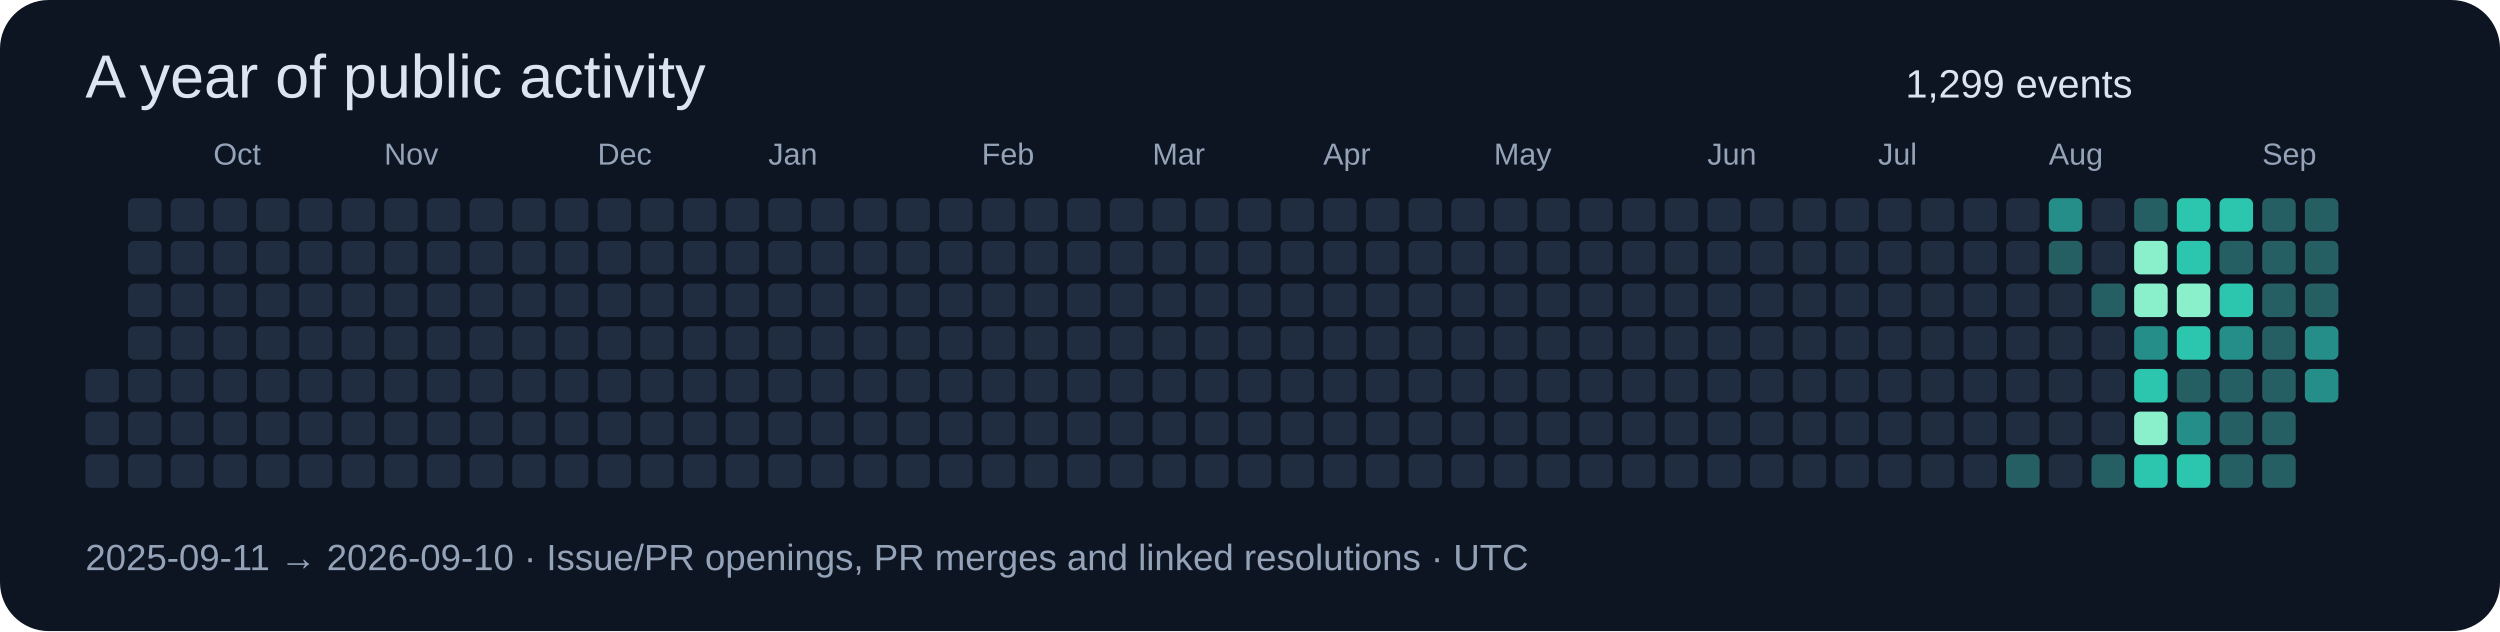
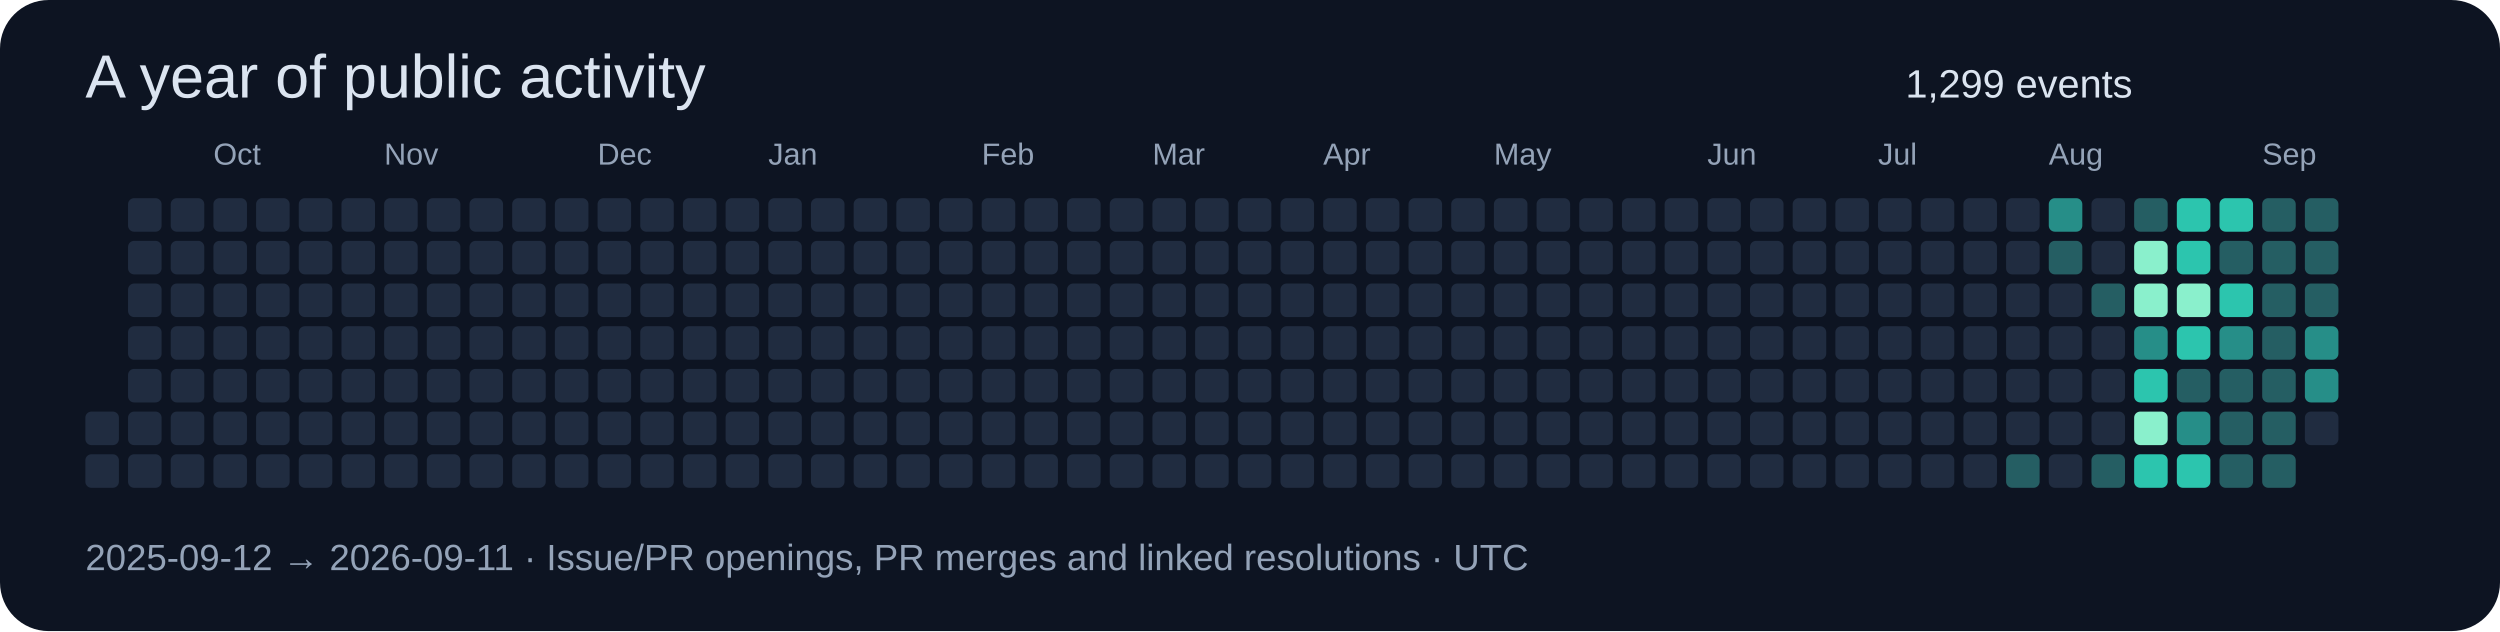
<svg xmlns="http://www.w3.org/2000/svg" width="820" height="207" viewBox="0 0 820 207" role="img">
  <rect width="820" height="207" rx="16" fill="#0d1422" />
  <g font-family="Segoe UI,Arial,sans-serif">
    <text x="28" y="32" font-size="20" fill="#dbe4f0">A year of public activity</text>
    <text x="625" y="32" font-size="13" fill="#dbe4f0">1,299 events</text>
-     <rect x="28" y="121" width="11" height="11" rx="2" fill="#202c40" />
    <rect x="28" y="135" width="11" height="11" rx="2" fill="#202c40" />
    <rect x="28" y="149" width="11" height="11" rx="2" fill="#202c40" />
    <rect x="42" y="65" width="11" height="11" rx="2" fill="#202c40" />
    <rect x="42" y="79" width="11" height="11" rx="2" fill="#202c40" />
    <rect x="42" y="93" width="11" height="11" rx="2" fill="#202c40" />
    <rect x="42" y="107" width="11" height="11" rx="2" fill="#202c40" />
    <rect x="42" y="121" width="11" height="11" rx="2" fill="#202c40" />
    <rect x="42" y="135" width="11" height="11" rx="2" fill="#202c40" />
    <rect x="42" y="149" width="11" height="11" rx="2" fill="#202c40" />
    <rect x="56" y="65" width="11" height="11" rx="2" fill="#202c40" />
    <rect x="56" y="79" width="11" height="11" rx="2" fill="#202c40" />
    <rect x="56" y="93" width="11" height="11" rx="2" fill="#202c40" />
    <rect x="56" y="107" width="11" height="11" rx="2" fill="#202c40" />
    <rect x="56" y="121" width="11" height="11" rx="2" fill="#202c40" />
    <rect x="56" y="135" width="11" height="11" rx="2" fill="#202c40" />
    <rect x="56" y="149" width="11" height="11" rx="2" fill="#202c40" />
    <rect x="70" y="65" width="11" height="11" rx="2" fill="#202c40" />
    <rect x="70" y="79" width="11" height="11" rx="2" fill="#202c40" />
    <rect x="70" y="93" width="11" height="11" rx="2" fill="#202c40" />
    <text x="70" y="54" font-size="10" fill="#94a3b8">Oct</text>
    <rect x="70" y="107" width="11" height="11" rx="2" fill="#202c40" />
    <rect x="70" y="121" width="11" height="11" rx="2" fill="#202c40" />
    <rect x="70" y="135" width="11" height="11" rx="2" fill="#202c40" />
    <rect x="70" y="149" width="11" height="11" rx="2" fill="#202c40" />
    <rect x="84" y="65" width="11" height="11" rx="2" fill="#202c40" />
    <rect x="84" y="79" width="11" height="11" rx="2" fill="#202c40" />
    <rect x="84" y="93" width="11" height="11" rx="2" fill="#202c40" />
    <rect x="84" y="107" width="11" height="11" rx="2" fill="#202c40" />
    <rect x="84" y="121" width="11" height="11" rx="2" fill="#202c40" />
    <rect x="84" y="135" width="11" height="11" rx="2" fill="#202c40" />
    <rect x="84" y="149" width="11" height="11" rx="2" fill="#202c40" />
    <rect x="98" y="65" width="11" height="11" rx="2" fill="#202c40" />
    <rect x="98" y="79" width="11" height="11" rx="2" fill="#202c40" />
    <rect x="98" y="93" width="11" height="11" rx="2" fill="#202c40" />
    <rect x="98" y="107" width="11" height="11" rx="2" fill="#202c40" />
    <rect x="98" y="121" width="11" height="11" rx="2" fill="#202c40" />
    <rect x="98" y="135" width="11" height="11" rx="2" fill="#202c40" />
    <rect x="98" y="149" width="11" height="11" rx="2" fill="#202c40" />
    <rect x="112" y="65" width="11" height="11" rx="2" fill="#202c40" />
    <rect x="112" y="79" width="11" height="11" rx="2" fill="#202c40" />
    <rect x="112" y="93" width="11" height="11" rx="2" fill="#202c40" />
    <rect x="112" y="107" width="11" height="11" rx="2" fill="#202c40" />
    <rect x="112" y="121" width="11" height="11" rx="2" fill="#202c40" />
    <rect x="112" y="135" width="11" height="11" rx="2" fill="#202c40" />
    <rect x="112" y="149" width="11" height="11" rx="2" fill="#202c40" />
    <rect x="126" y="65" width="11" height="11" rx="2" fill="#202c40" />
    <rect x="126" y="79" width="11" height="11" rx="2" fill="#202c40" />
    <rect x="126" y="93" width="11" height="11" rx="2" fill="#202c40" />
    <rect x="126" y="107" width="11" height="11" rx="2" fill="#202c40" />
    <rect x="126" y="121" width="11" height="11" rx="2" fill="#202c40" />
    <rect x="126" y="135" width="11" height="11" rx="2" fill="#202c40" />
    <text x="126" y="54" font-size="10" fill="#94a3b8">Nov</text>
    <rect x="126" y="149" width="11" height="11" rx="2" fill="#202c40" />
    <rect x="140" y="65" width="11" height="11" rx="2" fill="#202c40" />
    <rect x="140" y="79" width="11" height="11" rx="2" fill="#202c40" />
    <rect x="140" y="93" width="11" height="11" rx="2" fill="#202c40" />
    <rect x="140" y="107" width="11" height="11" rx="2" fill="#202c40" />
    <rect x="140" y="121" width="11" height="11" rx="2" fill="#202c40" />
    <rect x="140" y="135" width="11" height="11" rx="2" fill="#202c40" />
    <rect x="140" y="149" width="11" height="11" rx="2" fill="#202c40" />
    <rect x="154" y="65" width="11" height="11" rx="2" fill="#202c40" />
    <rect x="154" y="79" width="11" height="11" rx="2" fill="#202c40" />
    <rect x="154" y="93" width="11" height="11" rx="2" fill="#202c40" />
    <rect x="154" y="107" width="11" height="11" rx="2" fill="#202c40" />
    <rect x="154" y="121" width="11" height="11" rx="2" fill="#202c40" />
    <rect x="154" y="135" width="11" height="11" rx="2" fill="#202c40" />
    <rect x="154" y="149" width="11" height="11" rx="2" fill="#202c40" />
    <rect x="168" y="65" width="11" height="11" rx="2" fill="#202c40" />
    <rect x="168" y="79" width="11" height="11" rx="2" fill="#202c40" />
    <rect x="168" y="93" width="11" height="11" rx="2" fill="#202c40" />
    <rect x="168" y="107" width="11" height="11" rx="2" fill="#202c40" />
    <rect x="168" y="121" width="11" height="11" rx="2" fill="#202c40" />
    <rect x="168" y="135" width="11" height="11" rx="2" fill="#202c40" />
    <rect x="168" y="149" width="11" height="11" rx="2" fill="#202c40" />
    <rect x="182" y="65" width="11" height="11" rx="2" fill="#202c40" />
    <rect x="182" y="79" width="11" height="11" rx="2" fill="#202c40" />
    <rect x="182" y="93" width="11" height="11" rx="2" fill="#202c40" />
    <rect x="182" y="107" width="11" height="11" rx="2" fill="#202c40" />
    <rect x="182" y="121" width="11" height="11" rx="2" fill="#202c40" />
    <rect x="182" y="135" width="11" height="11" rx="2" fill="#202c40" />
    <rect x="182" y="149" width="11" height="11" rx="2" fill="#202c40" />
    <rect x="196" y="65" width="11" height="11" rx="2" fill="#202c40" />
    <text x="196" y="54" font-size="10" fill="#94a3b8">Dec</text>
    <rect x="196" y="79" width="11" height="11" rx="2" fill="#202c40" />
    <rect x="196" y="93" width="11" height="11" rx="2" fill="#202c40" />
    <rect x="196" y="107" width="11" height="11" rx="2" fill="#202c40" />
    <rect x="196" y="121" width="11" height="11" rx="2" fill="#202c40" />
    <rect x="196" y="135" width="11" height="11" rx="2" fill="#202c40" />
    <rect x="196" y="149" width="11" height="11" rx="2" fill="#202c40" />
    <rect x="210" y="65" width="11" height="11" rx="2" fill="#202c40" />
    <rect x="210" y="79" width="11" height="11" rx="2" fill="#202c40" />
    <rect x="210" y="93" width="11" height="11" rx="2" fill="#202c40" />
    <rect x="210" y="107" width="11" height="11" rx="2" fill="#202c40" />
    <rect x="210" y="121" width="11" height="11" rx="2" fill="#202c40" />
    <rect x="210" y="135" width="11" height="11" rx="2" fill="#202c40" />
    <rect x="210" y="149" width="11" height="11" rx="2" fill="#202c40" />
    <rect x="224" y="65" width="11" height="11" rx="2" fill="#202c40" />
    <rect x="224" y="79" width="11" height="11" rx="2" fill="#202c40" />
    <rect x="224" y="93" width="11" height="11" rx="2" fill="#202c40" />
    <rect x="224" y="107" width="11" height="11" rx="2" fill="#202c40" />
    <rect x="224" y="121" width="11" height="11" rx="2" fill="#202c40" />
    <rect x="224" y="135" width="11" height="11" rx="2" fill="#202c40" />
    <rect x="224" y="149" width="11" height="11" rx="2" fill="#202c40" />
    <rect x="238" y="65" width="11" height="11" rx="2" fill="#202c40" />
    <rect x="238" y="79" width="11" height="11" rx="2" fill="#202c40" />
    <rect x="238" y="93" width="11" height="11" rx="2" fill="#202c40" />
    <rect x="238" y="107" width="11" height="11" rx="2" fill="#202c40" />
    <rect x="238" y="121" width="11" height="11" rx="2" fill="#202c40" />
    <rect x="238" y="135" width="11" height="11" rx="2" fill="#202c40" />
    <rect x="238" y="149" width="11" height="11" rx="2" fill="#202c40" />
    <rect x="252" y="65" width="11" height="11" rx="2" fill="#202c40" />
    <rect x="252" y="79" width="11" height="11" rx="2" fill="#202c40" />
    <rect x="252" y="93" width="11" height="11" rx="2" fill="#202c40" />
    <rect x="252" y="107" width="11" height="11" rx="2" fill="#202c40" />
    <text x="252" y="54" font-size="10" fill="#94a3b8">Jan</text>
    <rect x="252" y="121" width="11" height="11" rx="2" fill="#202c40" />
    <rect x="252" y="135" width="11" height="11" rx="2" fill="#202c40" />
    <rect x="252" y="149" width="11" height="11" rx="2" fill="#202c40" />
    <rect x="266" y="65" width="11" height="11" rx="2" fill="#202c40" />
    <rect x="266" y="79" width="11" height="11" rx="2" fill="#202c40" />
    <rect x="266" y="93" width="11" height="11" rx="2" fill="#202c40" />
    <rect x="266" y="107" width="11" height="11" rx="2" fill="#202c40" />
    <rect x="266" y="121" width="11" height="11" rx="2" fill="#202c40" />
    <rect x="266" y="135" width="11" height="11" rx="2" fill="#202c40" />
    <rect x="266" y="149" width="11" height="11" rx="2" fill="#202c40" />
    <rect x="280" y="65" width="11" height="11" rx="2" fill="#202c40" />
    <rect x="280" y="79" width="11" height="11" rx="2" fill="#202c40" />
    <rect x="280" y="93" width="11" height="11" rx="2" fill="#202c40" />
    <rect x="280" y="107" width="11" height="11" rx="2" fill="#202c40" />
    <rect x="280" y="121" width="11" height="11" rx="2" fill="#202c40" />
    <rect x="280" y="135" width="11" height="11" rx="2" fill="#202c40" />
    <rect x="280" y="149" width="11" height="11" rx="2" fill="#202c40" />
    <rect x="294" y="65" width="11" height="11" rx="2" fill="#202c40" />
    <rect x="294" y="79" width="11" height="11" rx="2" fill="#202c40" />
    <rect x="294" y="93" width="11" height="11" rx="2" fill="#202c40" />
    <rect x="294" y="107" width="11" height="11" rx="2" fill="#202c40" />
    <rect x="294" y="121" width="11" height="11" rx="2" fill="#202c40" />
    <rect x="294" y="135" width="11" height="11" rx="2" fill="#202c40" />
    <rect x="294" y="149" width="11" height="11" rx="2" fill="#202c40" />
    <rect x="308" y="65" width="11" height="11" rx="2" fill="#202c40" />
    <rect x="308" y="79" width="11" height="11" rx="2" fill="#202c40" />
    <rect x="308" y="93" width="11" height="11" rx="2" fill="#202c40" />
    <rect x="308" y="107" width="11" height="11" rx="2" fill="#202c40" />
    <rect x="308" y="121" width="11" height="11" rx="2" fill="#202c40" />
    <rect x="308" y="135" width="11" height="11" rx="2" fill="#202c40" />
    <rect x="308" y="149" width="11" height="11" rx="2" fill="#202c40" />
    <text x="322" y="54" font-size="10" fill="#94a3b8">Feb</text>
    <rect x="322" y="65" width="11" height="11" rx="2" fill="#202c40" />
    <rect x="322" y="79" width="11" height="11" rx="2" fill="#202c40" />
    <rect x="322" y="93" width="11" height="11" rx="2" fill="#202c40" />
    <rect x="322" y="107" width="11" height="11" rx="2" fill="#202c40" />
    <rect x="322" y="121" width="11" height="11" rx="2" fill="#202c40" />
    <rect x="322" y="135" width="11" height="11" rx="2" fill="#202c40" />
    <rect x="322" y="149" width="11" height="11" rx="2" fill="#202c40" />
    <rect x="336" y="65" width="11" height="11" rx="2" fill="#202c40" />
    <rect x="336" y="79" width="11" height="11" rx="2" fill="#202c40" />
    <rect x="336" y="93" width="11" height="11" rx="2" fill="#202c40" />
    <rect x="336" y="107" width="11" height="11" rx="2" fill="#202c40" />
    <rect x="336" y="121" width="11" height="11" rx="2" fill="#202c40" />
    <rect x="336" y="135" width="11" height="11" rx="2" fill="#202c40" />
    <rect x="336" y="149" width="11" height="11" rx="2" fill="#202c40" />
    <rect x="350" y="65" width="11" height="11" rx="2" fill="#202c40" />
    <rect x="350" y="79" width="11" height="11" rx="2" fill="#202c40" />
    <rect x="350" y="93" width="11" height="11" rx="2" fill="#202c40" />
    <rect x="350" y="107" width="11" height="11" rx="2" fill="#202c40" />
    <rect x="350" y="121" width="11" height="11" rx="2" fill="#202c40" />
    <rect x="350" y="135" width="11" height="11" rx="2" fill="#202c40" />
    <rect x="350" y="149" width="11" height="11" rx="2" fill="#202c40" />
    <rect x="364" y="65" width="11" height="11" rx="2" fill="#202c40" />
    <rect x="364" y="79" width="11" height="11" rx="2" fill="#202c40" />
    <rect x="364" y="93" width="11" height="11" rx="2" fill="#202c40" />
    <rect x="364" y="107" width="11" height="11" rx="2" fill="#202c40" />
    <rect x="364" y="121" width="11" height="11" rx="2" fill="#202c40" />
    <rect x="364" y="135" width="11" height="11" rx="2" fill="#202c40" />
    <rect x="364" y="149" width="11" height="11" rx="2" fill="#202c40" />
    <text x="378" y="54" font-size="10" fill="#94a3b8">Mar</text>
    <rect x="378" y="65" width="11" height="11" rx="2" fill="#202c40" />
    <rect x="378" y="79" width="11" height="11" rx="2" fill="#202c40" />
    <rect x="378" y="93" width="11" height="11" rx="2" fill="#202c40" />
    <rect x="378" y="107" width="11" height="11" rx="2" fill="#202c40" />
    <rect x="378" y="121" width="11" height="11" rx="2" fill="#202c40" />
    <rect x="378" y="135" width="11" height="11" rx="2" fill="#202c40" />
    <rect x="378" y="149" width="11" height="11" rx="2" fill="#202c40" />
    <rect x="392" y="65" width="11" height="11" rx="2" fill="#202c40" />
    <rect x="392" y="79" width="11" height="11" rx="2" fill="#202c40" />
    <rect x="392" y="93" width="11" height="11" rx="2" fill="#202c40" />
    <rect x="392" y="107" width="11" height="11" rx="2" fill="#202c40" />
    <rect x="392" y="121" width="11" height="11" rx="2" fill="#202c40" />
    <rect x="392" y="135" width="11" height="11" rx="2" fill="#202c40" />
    <rect x="392" y="149" width="11" height="11" rx="2" fill="#202c40" />
    <rect x="406" y="65" width="11" height="11" rx="2" fill="#202c40" />
    <rect x="406" y="79" width="11" height="11" rx="2" fill="#202c40" />
    <rect x="406" y="93" width="11" height="11" rx="2" fill="#202c40" />
    <rect x="406" y="107" width="11" height="11" rx="2" fill="#202c40" />
    <rect x="406" y="121" width="11" height="11" rx="2" fill="#202c40" />
    <rect x="406" y="135" width="11" height="11" rx="2" fill="#202c40" />
    <rect x="406" y="149" width="11" height="11" rx="2" fill="#202c40" />
    <rect x="420" y="65" width="11" height="11" rx="2" fill="#202c40" />
    <rect x="420" y="79" width="11" height="11" rx="2" fill="#202c40" />
    <rect x="420" y="93" width="11" height="11" rx="2" fill="#202c40" />
    <rect x="420" y="107" width="11" height="11" rx="2" fill="#202c40" />
    <rect x="420" y="121" width="11" height="11" rx="2" fill="#202c40" />
    <rect x="420" y="135" width="11" height="11" rx="2" fill="#202c40" />
    <rect x="420" y="149" width="11" height="11" rx="2" fill="#202c40" />
    <rect x="434" y="65" width="11" height="11" rx="2" fill="#202c40" />
    <rect x="434" y="79" width="11" height="11" rx="2" fill="#202c40" />
    <rect x="434" y="93" width="11" height="11" rx="2" fill="#202c40" />
    <text x="434" y="54" font-size="10" fill="#94a3b8">Apr</text>
    <rect x="434" y="107" width="11" height="11" rx="2" fill="#202c40" />
    <rect x="434" y="121" width="11" height="11" rx="2" fill="#202c40" />
    <rect x="434" y="135" width="11" height="11" rx="2" fill="#202c40" />
    <rect x="434" y="149" width="11" height="11" rx="2" fill="#202c40" />
    <rect x="448" y="65" width="11" height="11" rx="2" fill="#202c40" />
    <rect x="448" y="79" width="11" height="11" rx="2" fill="#202c40" />
    <rect x="448" y="93" width="11" height="11" rx="2" fill="#202c40" />
    <rect x="448" y="107" width="11" height="11" rx="2" fill="#202c40" />
    <rect x="448" y="121" width="11" height="11" rx="2" fill="#202c40" />
    <rect x="448" y="135" width="11" height="11" rx="2" fill="#202c40" />
    <rect x="448" y="149" width="11" height="11" rx="2" fill="#202c40" />
    <rect x="462" y="65" width="11" height="11" rx="2" fill="#202c40" />
    <rect x="462" y="79" width="11" height="11" rx="2" fill="#202c40" />
    <rect x="462" y="93" width="11" height="11" rx="2" fill="#202c40" />
    <rect x="462" y="107" width="11" height="11" rx="2" fill="#202c40" />
    <rect x="462" y="121" width="11" height="11" rx="2" fill="#202c40" />
    <rect x="462" y="135" width="11" height="11" rx="2" fill="#202c40" />
    <rect x="462" y="149" width="11" height="11" rx="2" fill="#202c40" />
    <rect x="476" y="65" width="11" height="11" rx="2" fill="#202c40" />
    <rect x="476" y="79" width="11" height="11" rx="2" fill="#202c40" />
    <rect x="476" y="93" width="11" height="11" rx="2" fill="#202c40" />
    <rect x="476" y="107" width="11" height="11" rx="2" fill="#202c40" />
    <rect x="476" y="121" width="11" height="11" rx="2" fill="#202c40" />
    <rect x="476" y="135" width="11" height="11" rx="2" fill="#202c40" />
    <rect x="476" y="149" width="11" height="11" rx="2" fill="#202c40" />
    <rect x="490" y="65" width="11" height="11" rx="2" fill="#202c40" />
    <rect x="490" y="79" width="11" height="11" rx="2" fill="#202c40" />
    <rect x="490" y="93" width="11" height="11" rx="2" fill="#202c40" />
    <rect x="490" y="107" width="11" height="11" rx="2" fill="#202c40" />
    <rect x="490" y="121" width="11" height="11" rx="2" fill="#202c40" />
    <text x="490" y="54" font-size="10" fill="#94a3b8">May</text>
    <rect x="490" y="135" width="11" height="11" rx="2" fill="#202c40" />
    <rect x="490" y="149" width="11" height="11" rx="2" fill="#202c40" />
    <rect x="504" y="65" width="11" height="11" rx="2" fill="#202c40" />
    <rect x="504" y="79" width="11" height="11" rx="2" fill="#202c40" />
    <rect x="504" y="93" width="11" height="11" rx="2" fill="#202c40" />
    <rect x="504" y="107" width="11" height="11" rx="2" fill="#202c40" />
    <rect x="504" y="121" width="11" height="11" rx="2" fill="#202c40" />
    <rect x="504" y="135" width="11" height="11" rx="2" fill="#202c40" />
    <rect x="504" y="149" width="11" height="11" rx="2" fill="#202c40" />
    <rect x="518" y="65" width="11" height="11" rx="2" fill="#202c40" />
    <rect x="518" y="79" width="11" height="11" rx="2" fill="#202c40" />
    <rect x="518" y="93" width="11" height="11" rx="2" fill="#202c40" />
    <rect x="518" y="107" width="11" height="11" rx="2" fill="#202c40" />
    <rect x="518" y="121" width="11" height="11" rx="2" fill="#202c40" />
    <rect x="518" y="135" width="11" height="11" rx="2" fill="#202c40" />
    <rect x="518" y="149" width="11" height="11" rx="2" fill="#202c40" />
    <rect x="532" y="65" width="11" height="11" rx="2" fill="#202c40" />
    <rect x="532" y="79" width="11" height="11" rx="2" fill="#202c40" />
    <rect x="532" y="93" width="11" height="11" rx="2" fill="#202c40" />
    <rect x="532" y="107" width="11" height="11" rx="2" fill="#202c40" />
    <rect x="532" y="121" width="11" height="11" rx="2" fill="#202c40" />
    <rect x="532" y="135" width="11" height="11" rx="2" fill="#202c40" />
    <rect x="532" y="149" width="11" height="11" rx="2" fill="#202c40" />
    <rect x="546" y="65" width="11" height="11" rx="2" fill="#202c40" />
    <rect x="546" y="79" width="11" height="11" rx="2" fill="#202c40" />
    <rect x="546" y="93" width="11" height="11" rx="2" fill="#202c40" />
    <rect x="546" y="107" width="11" height="11" rx="2" fill="#202c40" />
    <rect x="546" y="121" width="11" height="11" rx="2" fill="#202c40" />
    <rect x="546" y="135" width="11" height="11" rx="2" fill="#202c40" />
    <rect x="546" y="149" width="11" height="11" rx="2" fill="#202c40" />
    <rect x="560" y="65" width="11" height="11" rx="2" fill="#202c40" />
    <text x="560" y="54" font-size="10" fill="#94a3b8">Jun</text>
    <rect x="560" y="79" width="11" height="11" rx="2" fill="#202c40" />
    <rect x="560" y="93" width="11" height="11" rx="2" fill="#202c40" />
    <rect x="560" y="107" width="11" height="11" rx="2" fill="#202c40" />
    <rect x="560" y="121" width="11" height="11" rx="2" fill="#202c40" />
    <rect x="560" y="135" width="11" height="11" rx="2" fill="#202c40" />
    <rect x="560" y="149" width="11" height="11" rx="2" fill="#202c40" />
    <rect x="574" y="65" width="11" height="11" rx="2" fill="#202c40" />
    <rect x="574" y="79" width="11" height="11" rx="2" fill="#202c40" />
    <rect x="574" y="93" width="11" height="11" rx="2" fill="#202c40" />
    <rect x="574" y="107" width="11" height="11" rx="2" fill="#202c40" />
    <rect x="574" y="121" width="11" height="11" rx="2" fill="#202c40" />
    <rect x="574" y="135" width="11" height="11" rx="2" fill="#202c40" />
    <rect x="574" y="149" width="11" height="11" rx="2" fill="#202c40" />
    <rect x="588" y="65" width="11" height="11" rx="2" fill="#202c40" />
    <rect x="588" y="79" width="11" height="11" rx="2" fill="#202c40" />
    <rect x="588" y="93" width="11" height="11" rx="2" fill="#202c40" />
    <rect x="588" y="107" width="11" height="11" rx="2" fill="#202c40" />
    <rect x="588" y="121" width="11" height="11" rx="2" fill="#202c40" />
    <rect x="588" y="135" width="11" height="11" rx="2" fill="#202c40" />
    <rect x="588" y="149" width="11" height="11" rx="2" fill="#202c40" />
    <rect x="602" y="65" width="11" height="11" rx="2" fill="#202c40" />
    <rect x="602" y="79" width="11" height="11" rx="2" fill="#202c40" />
    <rect x="602" y="93" width="11" height="11" rx="2" fill="#202c40" />
    <rect x="602" y="107" width="11" height="11" rx="2" fill="#202c40" />
    <rect x="602" y="121" width="11" height="11" rx="2" fill="#202c40" />
    <rect x="602" y="135" width="11" height="11" rx="2" fill="#202c40" />
    <rect x="602" y="149" width="11" height="11" rx="2" fill="#202c40" />
    <rect x="616" y="65" width="11" height="11" rx="2" fill="#202c40" />
    <rect x="616" y="79" width="11" height="11" rx="2" fill="#202c40" />
    <rect x="616" y="93" width="11" height="11" rx="2" fill="#202c40" />
    <text x="616" y="54" font-size="10" fill="#94a3b8">Jul</text>
    <rect x="616" y="107" width="11" height="11" rx="2" fill="#202c40" />
    <rect x="616" y="121" width="11" height="11" rx="2" fill="#202c40" />
    <rect x="616" y="135" width="11" height="11" rx="2" fill="#202c40" />
    <rect x="616" y="149" width="11" height="11" rx="2" fill="#202c40" />
    <rect x="630" y="65" width="11" height="11" rx="2" fill="#202c40" />
    <rect x="630" y="79" width="11" height="11" rx="2" fill="#202c40" />
    <rect x="630" y="93" width="11" height="11" rx="2" fill="#202c40" />
    <rect x="630" y="107" width="11" height="11" rx="2" fill="#202c40" />
    <rect x="630" y="121" width="11" height="11" rx="2" fill="#202c40" />
    <rect x="630" y="135" width="11" height="11" rx="2" fill="#202c40" />
    <rect x="630" y="149" width="11" height="11" rx="2" fill="#202c40" />
    <rect x="644" y="65" width="11" height="11" rx="2" fill="#202c40" />
    <rect x="644" y="79" width="11" height="11" rx="2" fill="#202c40" />
    <rect x="644" y="93" width="11" height="11" rx="2" fill="#202c40" />
    <rect x="644" y="107" width="11" height="11" rx="2" fill="#202c40" />
    <rect x="644" y="121" width="11" height="11" rx="2" fill="#202c40" />
    <rect x="644" y="135" width="11" height="11" rx="2" fill="#202c40" />
    <rect x="644" y="149" width="11" height="11" rx="2" fill="#202c40" />
    <rect x="658" y="65" width="11" height="11" rx="2" fill="#202c40" />
    <rect x="658" y="79" width="11" height="11" rx="2" fill="#202c40" />
    <rect x="658" y="93" width="11" height="11" rx="2" fill="#202c40" />
    <rect x="658" y="107" width="11" height="11" rx="2" fill="#202c40" />
    <rect x="658" y="121" width="11" height="11" rx="2" fill="#202c40" />
    <rect x="658" y="135" width="11" height="11" rx="2" fill="#202c40" />
    <rect x="658" y="149" width="11" height="11" rx="2" fill="#255e63" />
    <rect x="672" y="65" width="11" height="11" rx="2" fill="#268e88" />
    <rect x="672" y="79" width="11" height="11" rx="2" fill="#255e63" />
    <rect x="672" y="93" width="11" height="11" rx="2" fill="#202c40" />
    <rect x="672" y="107" width="11" height="11" rx="2" fill="#202c40" />
    <rect x="672" y="121" width="11" height="11" rx="2" fill="#202c40" />
    <rect x="672" y="135" width="11" height="11" rx="2" fill="#202c40" />
    <text x="672" y="54" font-size="10" fill="#94a3b8">Aug</text>
    <rect x="672" y="149" width="11" height="11" rx="2" fill="#202c40" />
    <rect x="686" y="65" width="11" height="11" rx="2" fill="#202c40" />
    <rect x="686" y="79" width="11" height="11" rx="2" fill="#202c40" />
    <rect x="686" y="93" width="11" height="11" rx="2" fill="#255e63" />
    <rect x="686" y="107" width="11" height="11" rx="2" fill="#202c40" />
    <rect x="686" y="121" width="11" height="11" rx="2" fill="#202c40" />
    <rect x="686" y="135" width="11" height="11" rx="2" fill="#202c40" />
    <rect x="686" y="149" width="11" height="11" rx="2" fill="#255e63" />
    <rect x="700" y="65" width="11" height="11" rx="2" fill="#255e63" />
    <rect x="700" y="79" width="11" height="11" rx="2" fill="#8af0cc" />
    <rect x="700" y="93" width="11" height="11" rx="2" fill="#8af0cc" />
    <rect x="700" y="107" width="11" height="11" rx="2" fill="#268e88" />
    <rect x="700" y="121" width="11" height="11" rx="2" fill="#2cc5ae" />
    <rect x="700" y="135" width="11" height="11" rx="2" fill="#8af0cc" />
    <rect x="700" y="149" width="11" height="11" rx="2" fill="#2cc5ae" />
    <rect x="714" y="65" width="11" height="11" rx="2" fill="#2cc5ae" />
    <rect x="714" y="79" width="11" height="11" rx="2" fill="#2cc5ae" />
    <rect x="714" y="93" width="11" height="11" rx="2" fill="#8af0cc" />
    <rect x="714" y="107" width="11" height="11" rx="2" fill="#2cc5ae" />
    <rect x="714" y="121" width="11" height="11" rx="2" fill="#255e63" />
    <rect x="714" y="135" width="11" height="11" rx="2" fill="#268e88" />
    <rect x="714" y="149" width="11" height="11" rx="2" fill="#2cc5ae" />
    <rect x="728" y="65" width="11" height="11" rx="2" fill="#2cc5ae" />
    <rect x="728" y="79" width="11" height="11" rx="2" fill="#255e63" />
    <rect x="728" y="93" width="11" height="11" rx="2" fill="#2cc5ae" />
    <rect x="728" y="107" width="11" height="11" rx="2" fill="#268e88" />
    <rect x="728" y="121" width="11" height="11" rx="2" fill="#255e63" />
    <rect x="728" y="135" width="11" height="11" rx="2" fill="#255e63" />
    <rect x="728" y="149" width="11" height="11" rx="2" fill="#255e63" />
    <rect x="742" y="65" width="11" height="11" rx="2" fill="#255e63" />
    <rect x="742" y="79" width="11" height="11" rx="2" fill="#255e63" />
    <text x="742" y="54" font-size="10" fill="#94a3b8">Sep</text>
    <rect x="742" y="93" width="11" height="11" rx="2" fill="#255e63" />
    <rect x="742" y="107" width="11" height="11" rx="2" fill="#255e63" />
    <rect x="742" y="121" width="11" height="11" rx="2" fill="#255e63" />
    <rect x="742" y="135" width="11" height="11" rx="2" fill="#255e63" />
    <rect x="742" y="149" width="11" height="11" rx="2" fill="#255e63" />
    <rect x="756" y="65" width="11" height="11" rx="2" fill="#255e63" />
    <rect x="756" y="79" width="11" height="11" rx="2" fill="#255e63" />
    <rect x="756" y="93" width="11" height="11" rx="2" fill="#255e63" />
    <rect x="756" y="107" width="11" height="11" rx="2" fill="#268e88" />
    <rect x="756" y="121" width="11" height="11" rx="2" fill="#268e88" />
-     <text x="28" y="187" font-size="12" fill="#94a3b8">2025-09-11 → 2026-09-10 · Issue/PR openings, PR merges and linked resolutions · UTC</text>
+     <rect x="756" y="135" width="11" height="11" rx="2" fill="#202c40" />
+     <text x="28" y="187" font-size="12" fill="#94a3b8">2025-09-12 → 2026-09-11 · Issue/PR openings, PR merges and linked resolutions · UTC</text>
  </g>
</svg>
